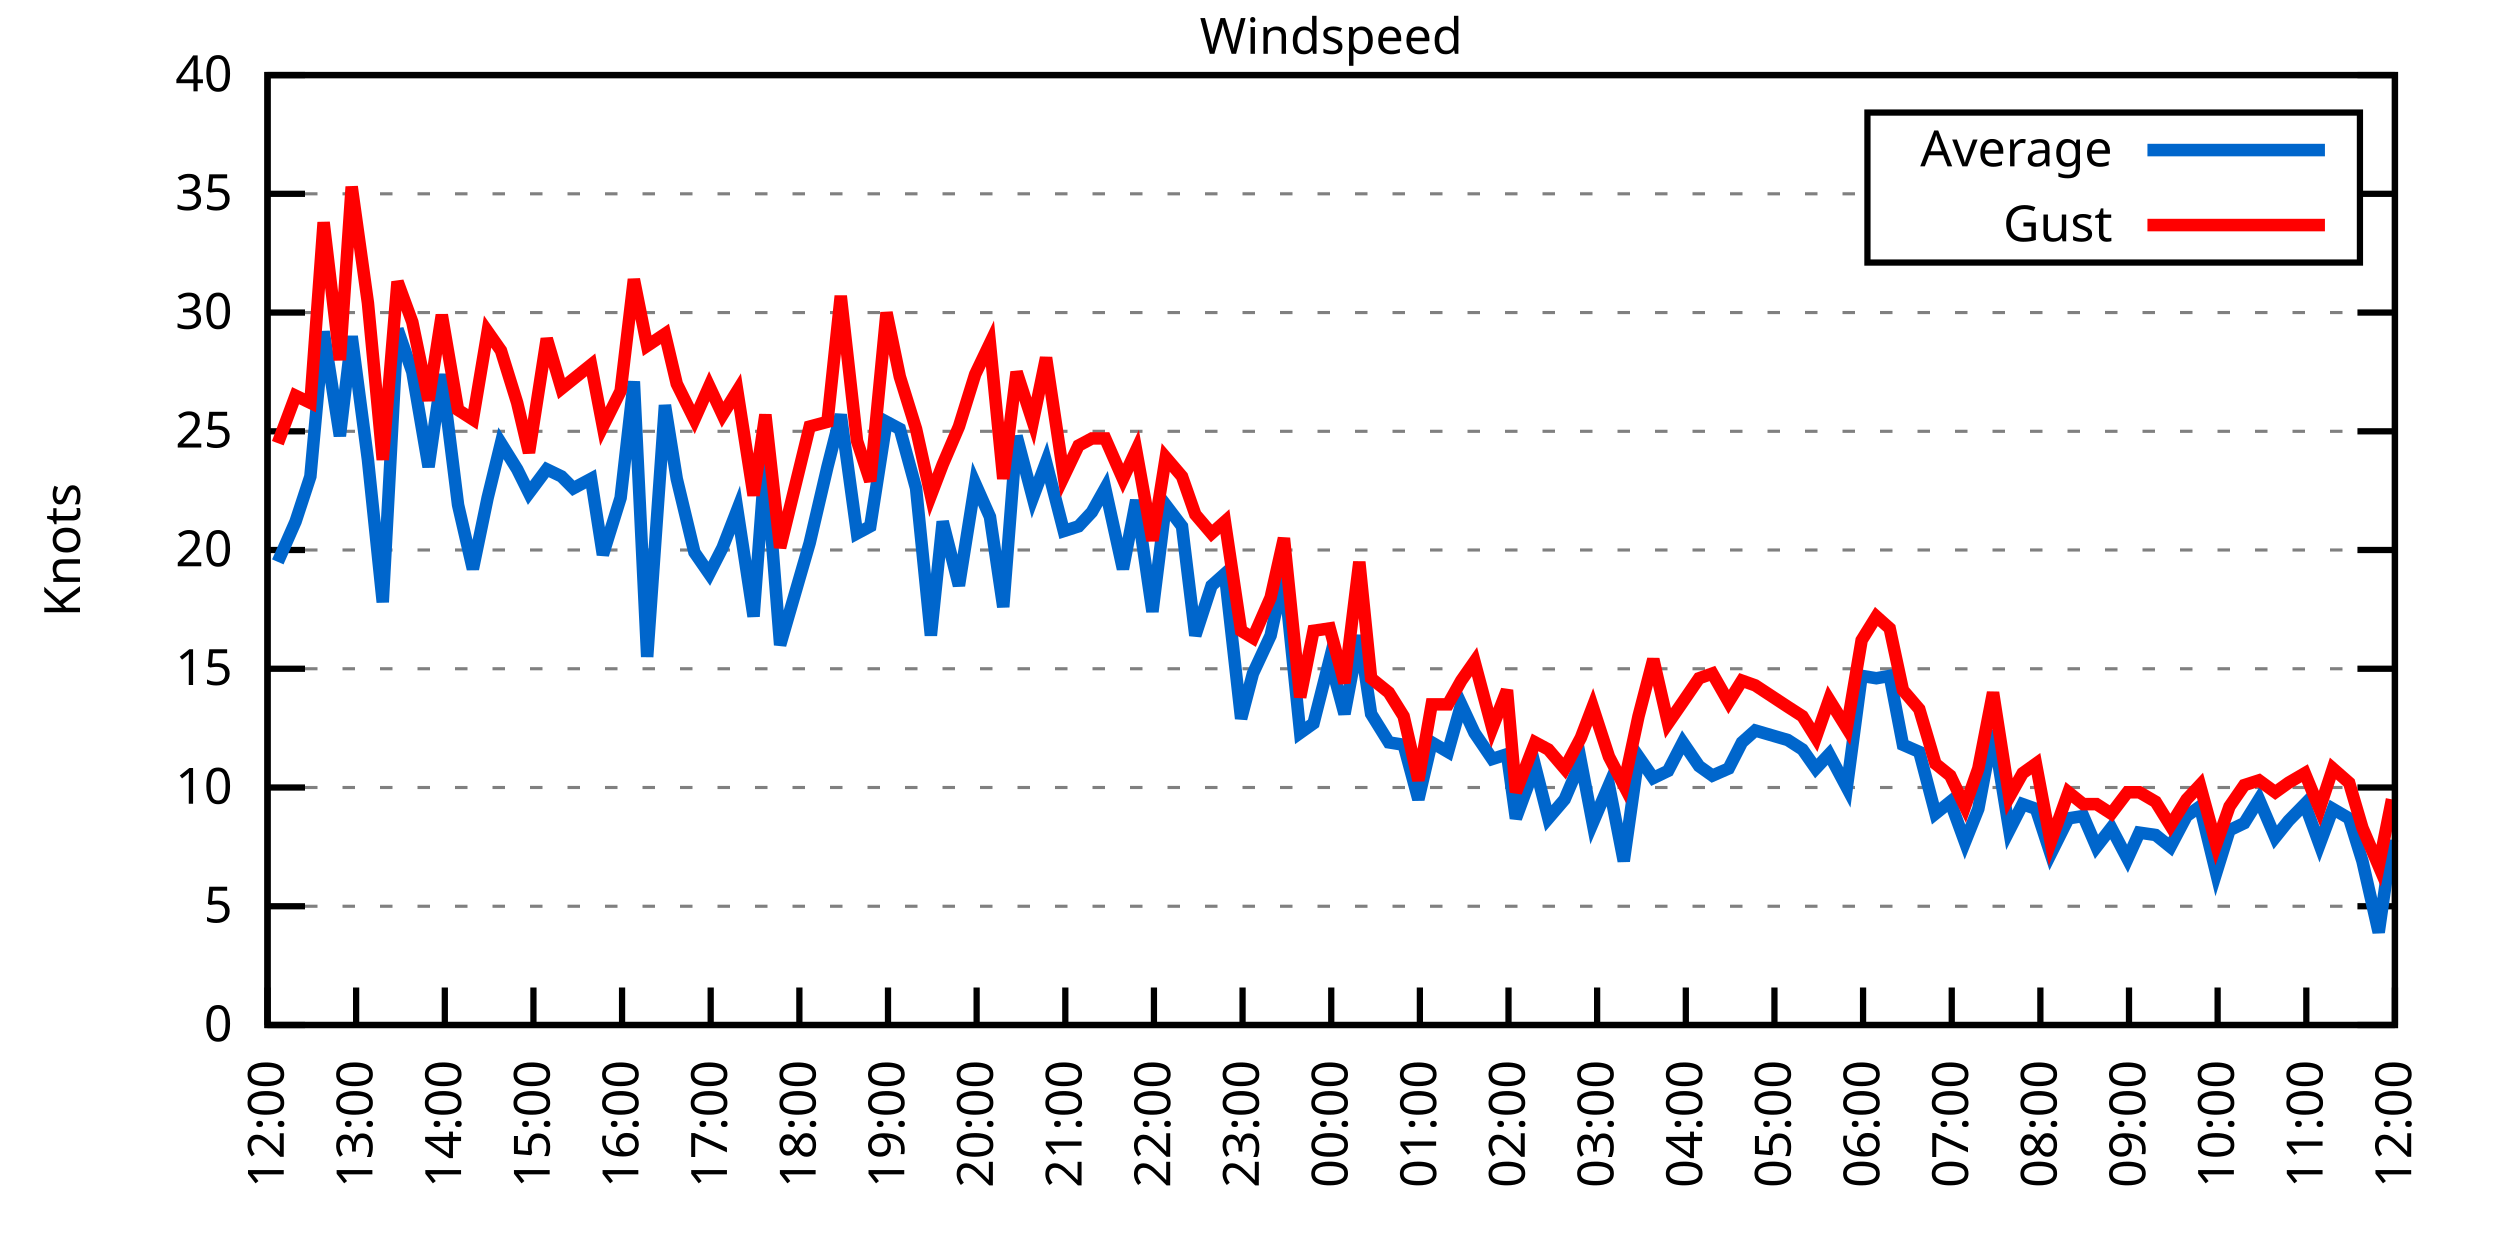
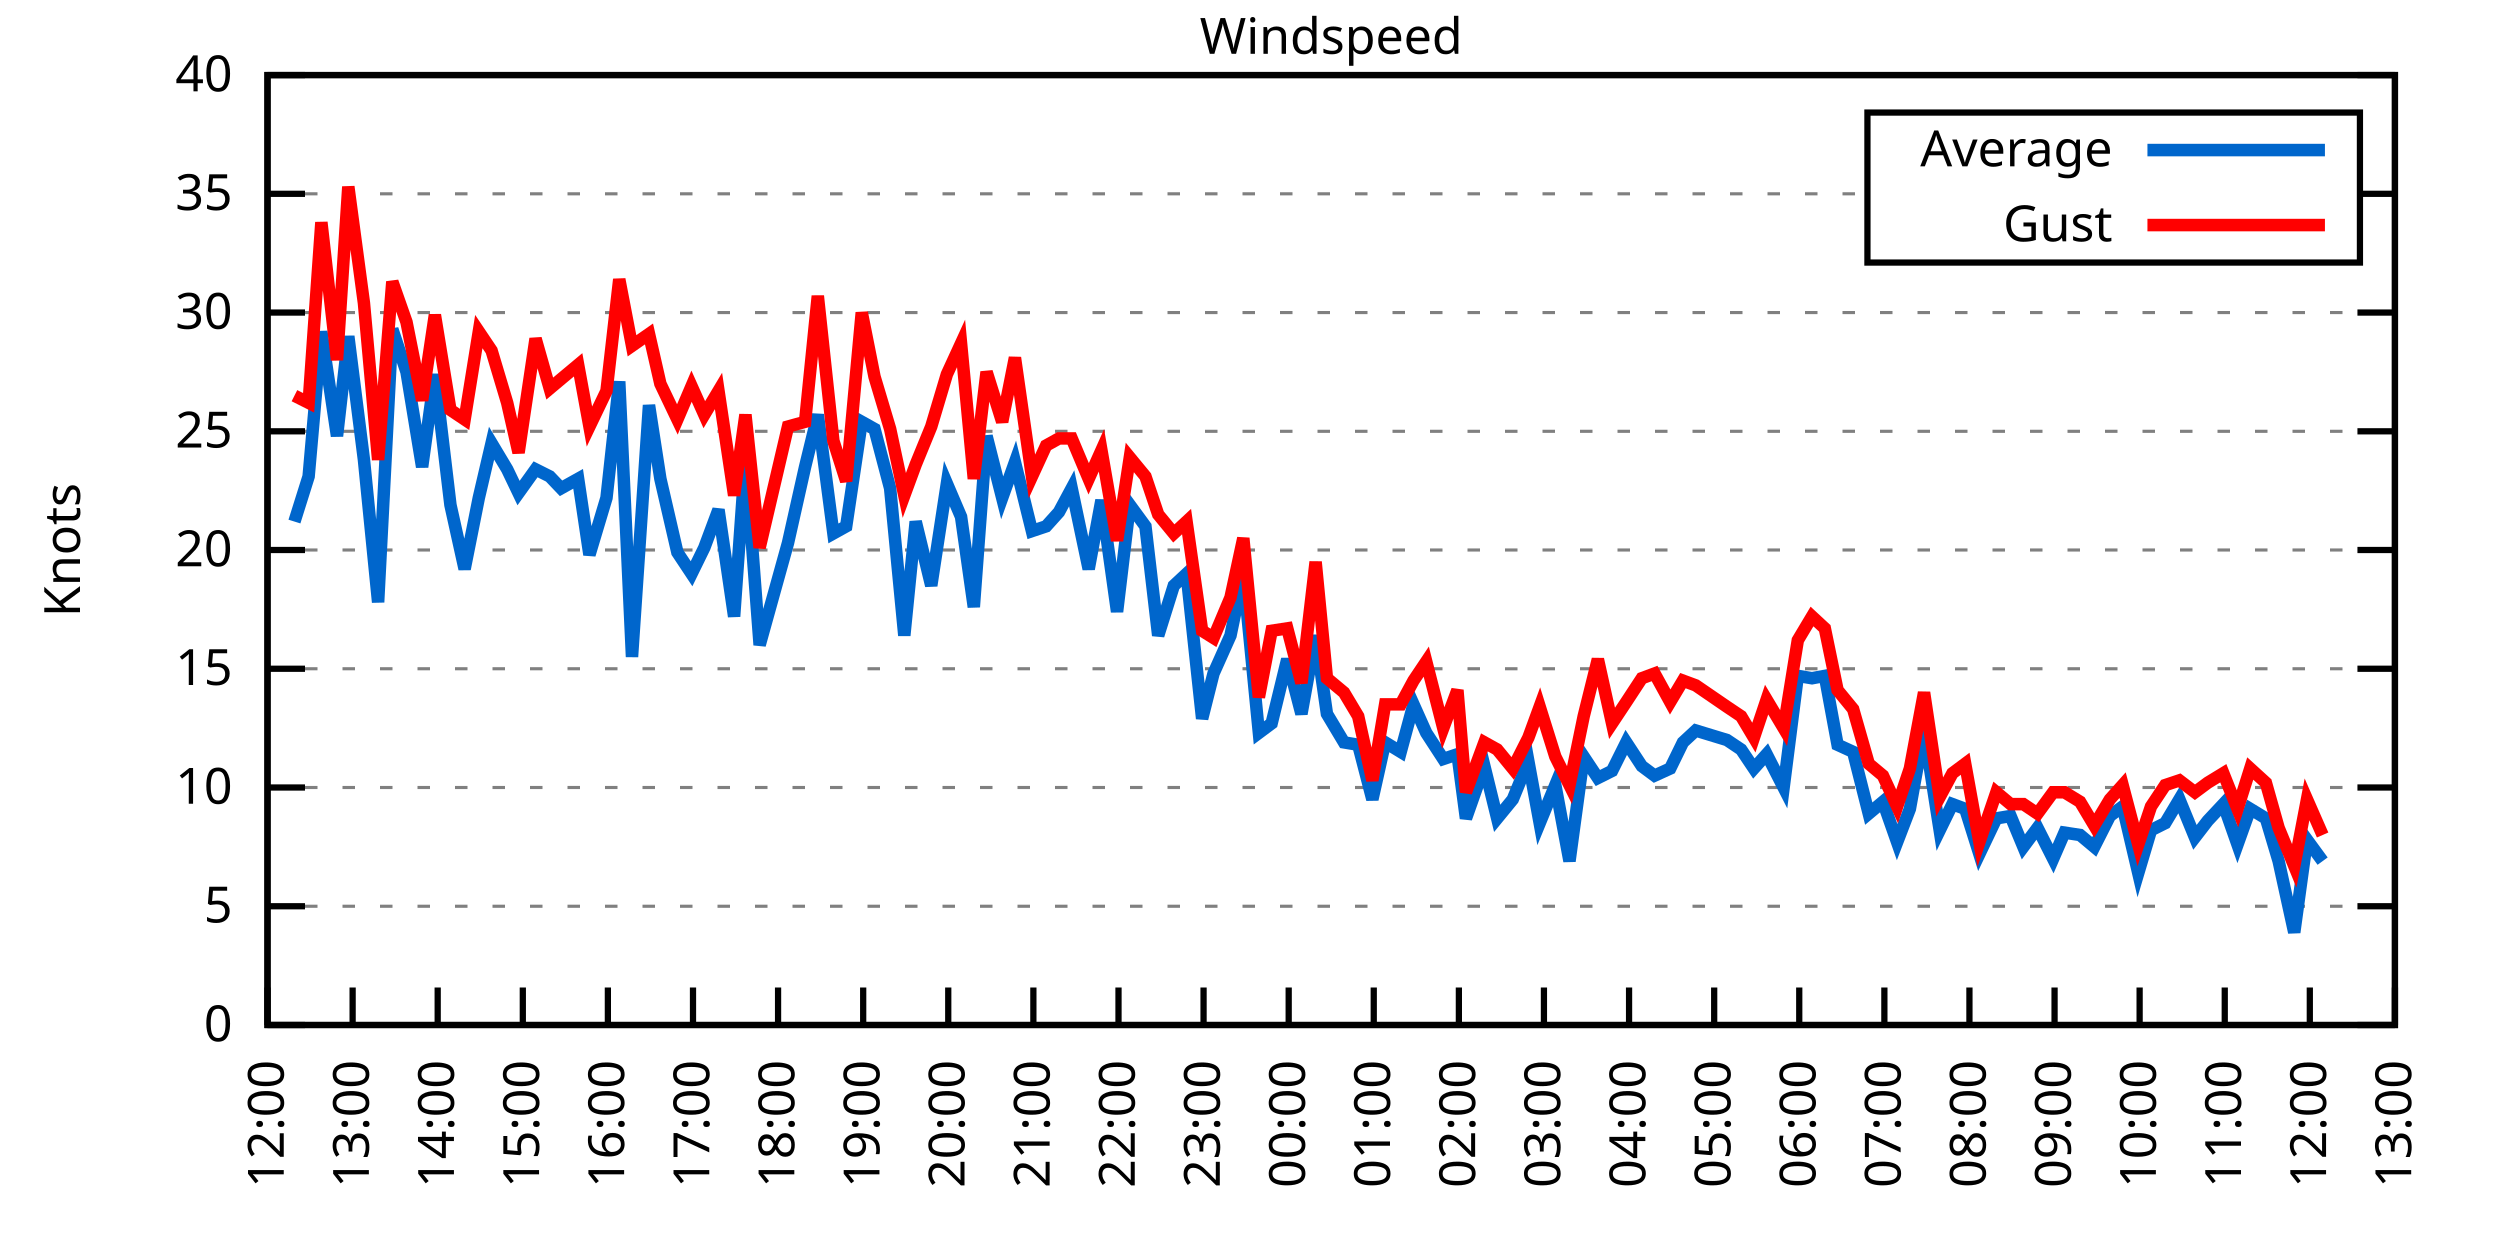
<svg xmlns="http://www.w3.org/2000/svg" xmlns:xlink="http://www.w3.org/1999/xlink" width="400" height="200" viewBox="0 0 400 200">
  <g id="gnuplot_canvas">
    <rect x="0" y="0" width="400" height="200" fill="none" />
    <defs>
      <circle id="gpDot" r="0.5" stroke-width="0.5" stroke="currentColor" />
      <path id="gpPt0" stroke-width="0.333" stroke="currentColor" d="M-1,0 h2 M0,-1 v2" />
      <path id="gpPt1" stroke-width="0.333" stroke="currentColor" d="M-1,-1 L1,1 M1,-1 L-1,1" />
      <path id="gpPt2" stroke-width="0.333" stroke="currentColor" d="M-1,0 L1,0 M0,-1 L0,1 M-1,-1 L1,1 M-1,1 L1,-1" />
      <rect id="gpPt3" stroke-width="0.333" stroke="currentColor" x="-1" y="-1" width="2" height="2" />
      <rect id="gpPt4" stroke-width="0.333" stroke="currentColor" fill="currentColor" x="-1" y="-1" width="2" height="2" />
      <circle id="gpPt5" stroke-width="0.333" stroke="currentColor" cx="0" cy="0" r="1" />
      <use xlink:href="#gpPt5" id="gpPt6" fill="currentColor" stroke="none" />
      <path id="gpPt7" stroke-width="0.333" stroke="currentColor" d="M0,-1.33 L-1.33,0.67 L1.33,0.67 z" />
      <use xlink:href="#gpPt7" id="gpPt8" fill="currentColor" stroke="none" />
      <use xlink:href="#gpPt7" id="gpPt9" stroke="currentColor" transform="rotate(180)" />
      <use xlink:href="#gpPt9" id="gpPt10" fill="currentColor" stroke="none" />
      <use xlink:href="#gpPt3" id="gpPt11" stroke="currentColor" transform="rotate(45)" />
      <use xlink:href="#gpPt11" id="gpPt12" fill="currentColor" stroke="none" />
      <path id="gpPt13" stroke-width="0.333" stroke="currentColor" d="M0,1.330 L1.265,0.411 L0.782,-1.067 L-0.782,-1.076 L-1.265,0.411 z" />
      <use xlink:href="#gpPt13" id="gpPt14" fill="currentColor" stroke="none" />
      <filter id="textbox" filterUnits="objectBoundingBox" x="0" y="0" height="1" width="1">
        <feFlood flood-color="white" flood-opacity="1" result="bgnd" />
        <feComposite in="SourceGraphic" in2="bgnd" operator="atop" />
      </filter>
      <filter id="greybox" filterUnits="objectBoundingBox" x="0" y="0" height="1" width="1">
        <feFlood flood-color="lightgrey" flood-opacity="1" result="grey" />
        <feComposite in="SourceGraphic" in2="grey" operator="atop" />
      </filter>
    </defs>
    <g fill="none" color="white" stroke="currentColor" stroke-width="1.00" stroke-linecap="butt" stroke-linejoin="miter">
</g>
    <g fill="none" color="black" stroke="currentColor" stroke-width="1.00" stroke-linecap="butt" stroke-linejoin="miter">
      <g stroke="none" shape-rendering="crispEdges">
        <polygon fill="rgb(255, 255, 255)" points="42.80,164.00 383.18,164.00 383.18,12.02 42.80,12.02 " />
      </g>
    </g>
    <g fill="none" color="black" stroke="currentColor" stroke-width="1.00" stroke-linecap="butt" stroke-linejoin="miter">
</g>
    <g fill="none" color="black" stroke="black" stroke-width="0.50" stroke-linecap="butt" stroke-linejoin="miter">
</g>
    <g fill="none" color="gray" stroke="currentColor" stroke-width="0.50" stroke-linecap="butt" stroke-linejoin="miter">
      <path stroke="gray" stroke-dasharray="2,4" class="gridline" d="M42.80,164.00 L383.19,164.00  " />
    </g>
    <g fill="none" color="gray" stroke="gray" stroke-width="1.00" stroke-linecap="butt" stroke-linejoin="miter">
</g>
    <g fill="none" color="black" stroke="currentColor" stroke-width="1.00" stroke-linecap="butt" stroke-linejoin="miter">
      <path stroke="black" d="M42.80,164.00 L48.80,164.00 M383.19,164.00 L377.19,164.00  " />
      <g transform="translate(37.20,166.60)" stroke="none" fill="black" font-family="Sans" font-size="8.00" text-anchor="end">
        <text>
          <tspan font-family="Sans"> 0</tspan>
        </text>
      </g>
    </g>
    <g fill="none" color="black" stroke="currentColor" stroke-width="1.00" stroke-linecap="butt" stroke-linejoin="miter">
</g>
    <g fill="none" color="black" stroke="black" stroke-width="0.50" stroke-linecap="butt" stroke-linejoin="miter">
</g>
    <g fill="none" color="gray" stroke="currentColor" stroke-width="0.50" stroke-linecap="butt" stroke-linejoin="miter">
      <path stroke="gray" stroke-dasharray="2,4" class="gridline" d="M42.80,145.00 L383.19,145.00  " />
    </g>
    <g fill="none" color="gray" stroke="gray" stroke-width="1.00" stroke-linecap="butt" stroke-linejoin="miter">
</g>
    <g fill="none" color="black" stroke="currentColor" stroke-width="1.00" stroke-linecap="butt" stroke-linejoin="miter">
      <path stroke="black" d="M42.80,145.00 L48.80,145.00 M383.19,145.00 L377.19,145.00  " />
      <g transform="translate(37.20,147.60)" stroke="none" fill="black" font-family="Sans" font-size="8.00" text-anchor="end">
        <text>
          <tspan font-family="Sans"> 5</tspan>
        </text>
      </g>
    </g>
    <g fill="none" color="black" stroke="currentColor" stroke-width="1.00" stroke-linecap="butt" stroke-linejoin="miter">
</g>
    <g fill="none" color="black" stroke="black" stroke-width="0.50" stroke-linecap="butt" stroke-linejoin="miter">
</g>
    <g fill="none" color="gray" stroke="currentColor" stroke-width="0.50" stroke-linecap="butt" stroke-linejoin="miter">
      <path stroke="gray" stroke-dasharray="2,4" class="gridline" d="M42.80,126.00 L383.19,126.00  " />
    </g>
    <g fill="none" color="gray" stroke="gray" stroke-width="1.00" stroke-linecap="butt" stroke-linejoin="miter">
</g>
    <g fill="none" color="black" stroke="currentColor" stroke-width="1.00" stroke-linecap="butt" stroke-linejoin="miter">
      <path stroke="black" d="M42.80,126.00 L48.80,126.00 M383.19,126.00 L377.19,126.00  " />
      <g transform="translate(37.20,128.60)" stroke="none" fill="black" font-family="Sans" font-size="8.00" text-anchor="end">
        <text>
          <tspan font-family="Sans"> 10</tspan>
        </text>
      </g>
    </g>
    <g fill="none" color="black" stroke="currentColor" stroke-width="1.00" stroke-linecap="butt" stroke-linejoin="miter">
</g>
    <g fill="none" color="black" stroke="black" stroke-width="0.50" stroke-linecap="butt" stroke-linejoin="miter">
</g>
    <g fill="none" color="gray" stroke="currentColor" stroke-width="0.50" stroke-linecap="butt" stroke-linejoin="miter">
      <path stroke="gray" stroke-dasharray="2,4" class="gridline" d="M42.80,107.00 L383.19,107.00  " />
    </g>
    <g fill="none" color="gray" stroke="gray" stroke-width="1.00" stroke-linecap="butt" stroke-linejoin="miter">
</g>
    <g fill="none" color="black" stroke="currentColor" stroke-width="1.00" stroke-linecap="butt" stroke-linejoin="miter">
      <path stroke="black" d="M42.80,107.00 L48.80,107.00 M383.19,107.00 L377.19,107.00  " />
      <g transform="translate(37.20,109.60)" stroke="none" fill="black" font-family="Sans" font-size="8.00" text-anchor="end">
        <text>
          <tspan font-family="Sans"> 15</tspan>
        </text>
      </g>
    </g>
    <g fill="none" color="black" stroke="currentColor" stroke-width="1.00" stroke-linecap="butt" stroke-linejoin="miter">
</g>
    <g fill="none" color="black" stroke="black" stroke-width="0.50" stroke-linecap="butt" stroke-linejoin="miter">
</g>
    <g fill="none" color="gray" stroke="currentColor" stroke-width="0.50" stroke-linecap="butt" stroke-linejoin="miter">
      <path stroke="gray" stroke-dasharray="2,4" class="gridline" d="M42.80,88.00 L383.19,88.00  " />
    </g>
    <g fill="none" color="gray" stroke="gray" stroke-width="1.00" stroke-linecap="butt" stroke-linejoin="miter">
</g>
    <g fill="none" color="black" stroke="currentColor" stroke-width="1.00" stroke-linecap="butt" stroke-linejoin="miter">
      <path stroke="black" d="M42.80,88.00 L48.80,88.00 M383.19,88.00 L377.19,88.00  " />
      <g transform="translate(37.20,90.60)" stroke="none" fill="black" font-family="Sans" font-size="8.00" text-anchor="end">
        <text>
          <tspan font-family="Sans"> 20</tspan>
        </text>
      </g>
    </g>
    <g fill="none" color="black" stroke="currentColor" stroke-width="1.00" stroke-linecap="butt" stroke-linejoin="miter">
</g>
    <g fill="none" color="black" stroke="black" stroke-width="0.50" stroke-linecap="butt" stroke-linejoin="miter">
</g>
    <g fill="none" color="gray" stroke="currentColor" stroke-width="0.50" stroke-linecap="butt" stroke-linejoin="miter">
      <path stroke="gray" stroke-dasharray="2,4" class="gridline" d="M42.80,69.01 L383.19,69.01  " />
    </g>
    <g fill="none" color="gray" stroke="gray" stroke-width="1.00" stroke-linecap="butt" stroke-linejoin="miter">
</g>
    <g fill="none" color="black" stroke="currentColor" stroke-width="1.00" stroke-linecap="butt" stroke-linejoin="miter">
      <path stroke="black" d="M42.80,69.01 L48.80,69.01 M383.19,69.01 L377.19,69.01  " />
      <g transform="translate(37.20,71.61)" stroke="none" fill="black" font-family="Sans" font-size="8.00" text-anchor="end">
        <text>
          <tspan font-family="Sans"> 25</tspan>
        </text>
      </g>
    </g>
    <g fill="none" color="black" stroke="currentColor" stroke-width="1.00" stroke-linecap="butt" stroke-linejoin="miter">
</g>
    <g fill="none" color="black" stroke="black" stroke-width="0.50" stroke-linecap="butt" stroke-linejoin="miter">
</g>
    <g fill="none" color="gray" stroke="currentColor" stroke-width="0.50" stroke-linecap="butt" stroke-linejoin="miter">
      <path stroke="gray" stroke-dasharray="2,4" class="gridline" d="M42.80,50.01 L383.19,50.01  " />
    </g>
    <g fill="none" color="gray" stroke="gray" stroke-width="1.00" stroke-linecap="butt" stroke-linejoin="miter">
</g>
    <g fill="none" color="black" stroke="currentColor" stroke-width="1.00" stroke-linecap="butt" stroke-linejoin="miter">
      <path stroke="black" d="M42.80,50.01 L48.80,50.01 M383.19,50.01 L377.19,50.01  " />
      <g transform="translate(37.20,52.61)" stroke="none" fill="black" font-family="Sans" font-size="8.00" text-anchor="end">
        <text>
          <tspan font-family="Sans"> 30</tspan>
        </text>
      </g>
    </g>
    <g fill="none" color="black" stroke="currentColor" stroke-width="1.00" stroke-linecap="butt" stroke-linejoin="miter">
</g>
    <g fill="none" color="black" stroke="black" stroke-width="0.50" stroke-linecap="butt" stroke-linejoin="miter">
</g>
    <g fill="none" color="gray" stroke="currentColor" stroke-width="0.50" stroke-linecap="butt" stroke-linejoin="miter">
      <path stroke="gray" stroke-dasharray="2,4" class="gridline" d="M42.80,31.01 L298.79,31.01 M377.59,31.01 L383.19,31.01  " />
    </g>
    <g fill="none" color="gray" stroke="gray" stroke-width="1.00" stroke-linecap="butt" stroke-linejoin="miter">
</g>
    <g fill="none" color="black" stroke="currentColor" stroke-width="1.00" stroke-linecap="butt" stroke-linejoin="miter">
      <path stroke="black" d="M42.80,31.01 L48.80,31.01 M383.19,31.01 L377.19,31.01  " />
      <g transform="translate(37.20,33.61)" stroke="none" fill="black" font-family="Sans" font-size="8.00" text-anchor="end">
        <text>
          <tspan font-family="Sans"> 35</tspan>
        </text>
      </g>
    </g>
    <g fill="none" color="black" stroke="currentColor" stroke-width="1.00" stroke-linecap="butt" stroke-linejoin="miter">
</g>
    <g fill="none" color="black" stroke="black" stroke-width="0.50" stroke-linecap="butt" stroke-linejoin="miter">
</g>
    <g fill="none" color="gray" stroke="currentColor" stroke-width="0.50" stroke-linecap="butt" stroke-linejoin="miter">
      <path stroke="gray" stroke-dasharray="2,4" class="gridline" d="M42.80,12.01 L383.19,12.01  " />
    </g>
    <g fill="none" color="gray" stroke="gray" stroke-width="1.00" stroke-linecap="butt" stroke-linejoin="miter">
</g>
    <g fill="none" color="black" stroke="currentColor" stroke-width="1.00" stroke-linecap="butt" stroke-linejoin="miter">
      <path stroke="black" d="M42.80,12.01 L48.80,12.01 M383.19,12.01 L377.19,12.01  " />
      <g transform="translate(37.20,14.61)" stroke="none" fill="black" font-family="Sans" font-size="8.00" text-anchor="end">
        <text>
          <tspan font-family="Sans"> 40</tspan>
        </text>
      </g>
    </g>
    <g fill="none" color="black" stroke="currentColor" stroke-width="1.00" stroke-linecap="butt" stroke-linejoin="miter">
      <path stroke="black" d="M42.80,164.00 L42.80,158.00  " />
      <g transform="translate(45.40,169.60) rotate(270.00)" stroke="none" fill="black" font-family="Sans" font-size="8.00" text-anchor="end">
        <text>
          <tspan font-family="Sans">12:00</tspan>
        </text>
      </g>
    </g>
    <g fill="none" color="black" stroke="currentColor" stroke-width="1.00" stroke-linecap="butt" stroke-linejoin="miter">
-       <path stroke="black" d="M56.98,164.00 L56.98,158.00  " />
-       <g transform="translate(59.58,169.60) rotate(270.00)" stroke="none" fill="black" font-family="Sans" font-size="8.00" text-anchor="end">
+       <path stroke="black" d="M56.42,164.00 L56.42,158.00  " />
+       <g transform="translate(59.02,169.60) rotate(270.00)" stroke="none" fill="black" font-family="Sans" font-size="8.00" text-anchor="end">
        <text>
          <tspan font-family="Sans">13:00</tspan>
        </text>
      </g>
    </g>
    <g fill="none" color="black" stroke="currentColor" stroke-width="1.00" stroke-linecap="butt" stroke-linejoin="miter">
-       <path stroke="black" d="M71.17,164.00 L71.17,158.00  " />
-       <g transform="translate(73.77,169.60) rotate(270.00)" stroke="none" fill="black" font-family="Sans" font-size="8.00" text-anchor="end">
+       <path stroke="black" d="M70.03,164.00 L70.03,158.00  " />
+       <g transform="translate(72.63,169.60) rotate(270.00)" stroke="none" fill="black" font-family="Sans" font-size="8.00" text-anchor="end">
        <text>
          <tspan font-family="Sans">14:00</tspan>
        </text>
      </g>
    </g>
    <g fill="none" color="black" stroke="currentColor" stroke-width="1.00" stroke-linecap="butt" stroke-linejoin="miter">
-       <path stroke="black" d="M85.35,164.00 L85.35,158.00  " />
-       <g transform="translate(87.95,169.60) rotate(270.00)" stroke="none" fill="black" font-family="Sans" font-size="8.00" text-anchor="end">
+       <path stroke="black" d="M83.65,164.00 L83.65,158.00  " />
+       <g transform="translate(86.25,169.60) rotate(270.00)" stroke="none" fill="black" font-family="Sans" font-size="8.00" text-anchor="end">
        <text>
          <tspan font-family="Sans">15:00</tspan>
        </text>
      </g>
    </g>
    <g fill="none" color="black" stroke="currentColor" stroke-width="1.00" stroke-linecap="butt" stroke-linejoin="miter">
-       <path stroke="black" d="M99.53,164.00 L99.53,158.00  " />
-       <g transform="translate(102.13,169.60) rotate(270.00)" stroke="none" fill="black" font-family="Sans" font-size="8.00" text-anchor="end">
+       <path stroke="black" d="M97.26,164.00 L97.26,158.00  " />
+       <g transform="translate(99.86,169.60) rotate(270.00)" stroke="none" fill="black" font-family="Sans" font-size="8.00" text-anchor="end">
        <text>
          <tspan font-family="Sans">16:00</tspan>
        </text>
      </g>
    </g>
    <g fill="none" color="black" stroke="currentColor" stroke-width="1.00" stroke-linecap="butt" stroke-linejoin="miter">
-       <path stroke="black" d="M113.71,164.00 L113.71,158.00  " />
-       <g transform="translate(116.31,169.60) rotate(270.00)" stroke="none" fill="black" font-family="Sans" font-size="8.00" text-anchor="end">
+       <path stroke="black" d="M110.88,164.00 L110.88,158.00  " />
+       <g transform="translate(113.48,169.60) rotate(270.00)" stroke="none" fill="black" font-family="Sans" font-size="8.00" text-anchor="end">
        <text>
          <tspan font-family="Sans">17:00</tspan>
        </text>
      </g>
    </g>
    <g fill="none" color="black" stroke="currentColor" stroke-width="1.00" stroke-linecap="butt" stroke-linejoin="miter">
-       <path stroke="black" d="M127.90,164.00 L127.90,158.00  " />
-       <g transform="translate(130.50,169.60) rotate(270.00)" stroke="none" fill="black" font-family="Sans" font-size="8.00" text-anchor="end">
+       <path stroke="black" d="M124.49,164.00 L124.49,158.00  " />
+       <g transform="translate(127.09,169.60) rotate(270.00)" stroke="none" fill="black" font-family="Sans" font-size="8.00" text-anchor="end">
        <text>
          <tspan font-family="Sans">18:00</tspan>
        </text>
      </g>
    </g>
    <g fill="none" color="black" stroke="currentColor" stroke-width="1.00" stroke-linecap="butt" stroke-linejoin="miter">
-       <path stroke="black" d="M142.08,164.00 L142.08,158.00  " />
-       <g transform="translate(144.68,169.60) rotate(270.00)" stroke="none" fill="black" font-family="Sans" font-size="8.00" text-anchor="end">
+       <path stroke="black" d="M138.11,164.00 L138.11,158.00  " />
+       <g transform="translate(140.71,169.60) rotate(270.00)" stroke="none" fill="black" font-family="Sans" font-size="8.00" text-anchor="end">
        <text>
          <tspan font-family="Sans">19:00</tspan>
        </text>
      </g>
    </g>
    <g fill="none" color="black" stroke="currentColor" stroke-width="1.00" stroke-linecap="butt" stroke-linejoin="miter">
-       <path stroke="black" d="M156.26,164.00 L156.26,158.00  " />
-       <g transform="translate(158.86,169.60) rotate(270.00)" stroke="none" fill="black" font-family="Sans" font-size="8.00" text-anchor="end">
+       <path stroke="black" d="M151.72,164.00 L151.72,158.00  " />
+       <g transform="translate(154.32,169.60) rotate(270.00)" stroke="none" fill="black" font-family="Sans" font-size="8.00" text-anchor="end">
        <text>
          <tspan font-family="Sans">20:00</tspan>
        </text>
      </g>
    </g>
    <g fill="none" color="black" stroke="currentColor" stroke-width="1.00" stroke-linecap="butt" stroke-linejoin="miter">
-       <path stroke="black" d="M170.45,164.00 L170.45,158.00  " />
-       <g transform="translate(173.05,169.60) rotate(270.00)" stroke="none" fill="black" font-family="Sans" font-size="8.00" text-anchor="end">
+       <path stroke="black" d="M165.34,164.00 L165.34,158.00  " />
+       <g transform="translate(167.94,169.60) rotate(270.00)" stroke="none" fill="black" font-family="Sans" font-size="8.00" text-anchor="end">
        <text>
          <tspan font-family="Sans">21:00</tspan>
        </text>
      </g>
    </g>
    <g fill="none" color="black" stroke="currentColor" stroke-width="1.00" stroke-linecap="butt" stroke-linejoin="miter">
-       <path stroke="black" d="M184.63,164.00 L184.63,158.00  " />
-       <g transform="translate(187.23,169.60) rotate(270.00)" stroke="none" fill="black" font-family="Sans" font-size="8.00" text-anchor="end">
+       <path stroke="black" d="M178.96,164.00 L178.96,158.00  " />
+       <g transform="translate(181.56,169.60) rotate(270.00)" stroke="none" fill="black" font-family="Sans" font-size="8.00" text-anchor="end">
        <text>
          <tspan font-family="Sans">22:00</tspan>
        </text>
      </g>
    </g>
    <g fill="none" color="black" stroke="currentColor" stroke-width="1.00" stroke-linecap="butt" stroke-linejoin="miter">
-       <path stroke="black" d="M198.81,164.00 L198.81,158.00  " />
-       <g transform="translate(201.41,169.60) rotate(270.00)" stroke="none" fill="black" font-family="Sans" font-size="8.00" text-anchor="end">
+       <path stroke="black" d="M192.57,164.00 L192.57,158.00  " />
+       <g transform="translate(195.17,169.60) rotate(270.00)" stroke="none" fill="black" font-family="Sans" font-size="8.00" text-anchor="end">
        <text>
          <tspan font-family="Sans">23:00</tspan>
        </text>
      </g>
    </g>
    <g fill="none" color="black" stroke="currentColor" stroke-width="1.00" stroke-linecap="butt" stroke-linejoin="miter">
-       <path stroke="black" d="M213.00,164.00 L213.00,158.00  " />
-       <g transform="translate(215.60,169.60) rotate(270.00)" stroke="none" fill="black" font-family="Sans" font-size="8.00" text-anchor="end">
+       <path stroke="black" d="M206.19,164.00 L206.19,158.00  " />
+       <g transform="translate(208.79,169.60) rotate(270.00)" stroke="none" fill="black" font-family="Sans" font-size="8.00" text-anchor="end">
        <text>
          <tspan font-family="Sans">00:00</tspan>
        </text>
      </g>
    </g>
    <g fill="none" color="black" stroke="currentColor" stroke-width="1.00" stroke-linecap="butt" stroke-linejoin="miter">
-       <path stroke="black" d="M227.18,164.00 L227.18,158.00  " />
-       <g transform="translate(229.78,169.60) rotate(270.00)" stroke="none" fill="black" font-family="Sans" font-size="8.00" text-anchor="end">
+       <path stroke="black" d="M219.80,164.00 L219.80,158.00  " />
+       <g transform="translate(222.40,169.60) rotate(270.00)" stroke="none" fill="black" font-family="Sans" font-size="8.00" text-anchor="end">
        <text>
          <tspan font-family="Sans">01:00</tspan>
        </text>
      </g>
    </g>
    <g fill="none" color="black" stroke="currentColor" stroke-width="1.00" stroke-linecap="butt" stroke-linejoin="miter">
-       <path stroke="black" d="M241.36,164.00 L241.36,158.00  " />
-       <g transform="translate(243.96,169.60) rotate(270.00)" stroke="none" fill="black" font-family="Sans" font-size="8.00" text-anchor="end">
+       <path stroke="black" d="M233.42,164.00 L233.42,158.00  " />
+       <g transform="translate(236.02,169.60) rotate(270.00)" stroke="none" fill="black" font-family="Sans" font-size="8.00" text-anchor="end">
        <text>
          <tspan font-family="Sans">02:00</tspan>
        </text>
      </g>
    </g>
    <g fill="none" color="black" stroke="currentColor" stroke-width="1.00" stroke-linecap="butt" stroke-linejoin="miter">
-       <path stroke="black" d="M255.54,164.00 L255.54,158.00  " />
-       <g transform="translate(258.14,169.60) rotate(270.00)" stroke="none" fill="black" font-family="Sans" font-size="8.00" text-anchor="end">
+       <path stroke="black" d="M247.03,164.00 L247.03,158.00  " />
+       <g transform="translate(249.63,169.60) rotate(270.00)" stroke="none" fill="black" font-family="Sans" font-size="8.00" text-anchor="end">
        <text>
          <tspan font-family="Sans">03:00</tspan>
        </text>
      </g>
    </g>
    <g fill="none" color="black" stroke="currentColor" stroke-width="1.00" stroke-linecap="butt" stroke-linejoin="miter">
-       <path stroke="black" d="M269.73,164.00 L269.73,158.00  " />
-       <g transform="translate(272.33,169.60) rotate(270.00)" stroke="none" fill="black" font-family="Sans" font-size="8.00" text-anchor="end">
+       <path stroke="black" d="M260.65,164.00 L260.65,158.00  " />
+       <g transform="translate(263.25,169.60) rotate(270.00)" stroke="none" fill="black" font-family="Sans" font-size="8.00" text-anchor="end">
        <text>
          <tspan font-family="Sans">04:00</tspan>
        </text>
      </g>
    </g>
    <g fill="none" color="black" stroke="currentColor" stroke-width="1.00" stroke-linecap="butt" stroke-linejoin="miter">
-       <path stroke="black" d="M283.91,164.00 L283.91,158.00  " />
-       <g transform="translate(286.51,169.60) rotate(270.00)" stroke="none" fill="black" font-family="Sans" font-size="8.00" text-anchor="end">
+       <path stroke="black" d="M274.27,164.00 L274.27,158.00  " />
+       <g transform="translate(276.87,169.60) rotate(270.00)" stroke="none" fill="black" font-family="Sans" font-size="8.00" text-anchor="end">
        <text>
          <tspan font-family="Sans">05:00</tspan>
        </text>
      </g>
    </g>
    <g fill="none" color="black" stroke="currentColor" stroke-width="1.00" stroke-linecap="butt" stroke-linejoin="miter">
-       <path stroke="black" d="M298.09,164.00 L298.09,158.00  " />
-       <g transform="translate(300.69,169.60) rotate(270.00)" stroke="none" fill="black" font-family="Sans" font-size="8.00" text-anchor="end">
+       <path stroke="black" d="M287.88,164.00 L287.88,158.00  " />
+       <g transform="translate(290.48,169.60) rotate(270.00)" stroke="none" fill="black" font-family="Sans" font-size="8.00" text-anchor="end">
        <text>
          <tspan font-family="Sans">06:00</tspan>
        </text>
      </g>
    </g>
    <g fill="none" color="black" stroke="currentColor" stroke-width="1.00" stroke-linecap="butt" stroke-linejoin="miter">
-       <path stroke="black" d="M312.28,164.00 L312.28,158.00  " />
-       <g transform="translate(314.88,169.60) rotate(270.00)" stroke="none" fill="black" font-family="Sans" font-size="8.00" text-anchor="end">
+       <path stroke="black" d="M301.50,164.00 L301.50,158.00  " />
+       <g transform="translate(304.10,169.60) rotate(270.00)" stroke="none" fill="black" font-family="Sans" font-size="8.00" text-anchor="end">
        <text>
          <tspan font-family="Sans">07:00</tspan>
        </text>
      </g>
    </g>
    <g fill="none" color="black" stroke="currentColor" stroke-width="1.00" stroke-linecap="butt" stroke-linejoin="miter">
-       <path stroke="black" d="M326.46,164.00 L326.46,158.00  " />
-       <g transform="translate(329.06,169.60) rotate(270.00)" stroke="none" fill="black" font-family="Sans" font-size="8.00" text-anchor="end">
+       <path stroke="black" d="M315.11,164.00 L315.11,158.00  " />
+       <g transform="translate(317.71,169.60) rotate(270.00)" stroke="none" fill="black" font-family="Sans" font-size="8.00" text-anchor="end">
        <text>
          <tspan font-family="Sans">08:00</tspan>
        </text>
      </g>
    </g>
    <g fill="none" color="black" stroke="currentColor" stroke-width="1.00" stroke-linecap="butt" stroke-linejoin="miter">
-       <path stroke="black" d="M340.64,164.00 L340.64,158.00  " />
-       <g transform="translate(343.24,169.60) rotate(270.00)" stroke="none" fill="black" font-family="Sans" font-size="8.00" text-anchor="end">
+       <path stroke="black" d="M328.73,164.00 L328.73,158.00  " />
+       <g transform="translate(331.33,169.60) rotate(270.00)" stroke="none" fill="black" font-family="Sans" font-size="8.00" text-anchor="end">
        <text>
          <tspan font-family="Sans">09:00</tspan>
        </text>
      </g>
    </g>
    <g fill="none" color="black" stroke="currentColor" stroke-width="1.00" stroke-linecap="butt" stroke-linejoin="miter">
-       <path stroke="black" d="M354.82,164.00 L354.82,158.00  " />
-       <g transform="translate(357.42,169.60) rotate(270.00)" stroke="none" fill="black" font-family="Sans" font-size="8.00" text-anchor="end">
+       <path stroke="black" d="M342.34,164.00 L342.34,158.00  " />
+       <g transform="translate(344.94,169.60) rotate(270.00)" stroke="none" fill="black" font-family="Sans" font-size="8.00" text-anchor="end">
        <text>
          <tspan font-family="Sans">10:00</tspan>
        </text>
      </g>
    </g>
    <g fill="none" color="black" stroke="currentColor" stroke-width="1.00" stroke-linecap="butt" stroke-linejoin="miter">
-       <path stroke="black" d="M369.01,164.00 L369.01,158.00  " />
-       <g transform="translate(371.61,169.60) rotate(270.00)" stroke="none" fill="black" font-family="Sans" font-size="8.00" text-anchor="end">
+       <path stroke="black" d="M355.96,164.00 L355.96,158.00  " />
+       <g transform="translate(358.56,169.60) rotate(270.00)" stroke="none" fill="black" font-family="Sans" font-size="8.00" text-anchor="end">
        <text>
          <tspan font-family="Sans">11:00</tspan>
+         </text>
+       </g>
+     </g>
+     <g fill="none" color="black" stroke="currentColor" stroke-width="1.00" stroke-linecap="butt" stroke-linejoin="miter">
+       <path stroke="black" d="M369.57,164.00 L369.57,158.00  " />
+       <g transform="translate(372.17,169.60) rotate(270.00)" stroke="none" fill="black" font-family="Sans" font-size="8.00" text-anchor="end">
+         <text>
+           <tspan font-family="Sans">12:00</tspan>
        </text>
      </g>
    </g>
    <g fill="none" color="black" stroke="currentColor" stroke-width="1.00" stroke-linecap="butt" stroke-linejoin="miter">
      <path stroke="black" d="M383.19,164.00 L383.19,158.00  " />
      <g transform="translate(385.79,169.60) rotate(270.00)" stroke="none" fill="black" font-family="Sans" font-size="8.00" text-anchor="end">
        <text>
-           <tspan font-family="Sans">12:00</tspan>
+           <tspan font-family="Sans">13:00</tspan>
        </text>
      </g>
    </g>
    <g fill="none" color="black" stroke="currentColor" stroke-width="1.00" stroke-linecap="butt" stroke-linejoin="miter">
</g>
    <g fill="none" color="black" stroke="currentColor" stroke-width="1.00" stroke-linecap="butt" stroke-linejoin="miter">
      <path stroke="black" d="M42.80,12.01 L42.80,164.00 L383.19,164.00 L383.19,12.01 L42.80,12.01 Z  " />
    </g>
    <g fill="none" color="black" stroke="currentColor" stroke-width="1.00" stroke-linecap="butt" stroke-linejoin="miter">
</g>
    <g fill="none" color="black" stroke="currentColor" stroke-width="1.00" stroke-linecap="butt" stroke-linejoin="miter">
      <path stroke="black" d="M298.79,42.01 L298.79,18.01 L377.59,18.01 L377.59,42.01 L298.79,42.01 Z  " />
    </g>
    <g id="Windspeed_plot_1">
      <g fill="none" color="white" stroke="black" stroke-width="2.00" stroke-linecap="butt" stroke-linejoin="miter">
</g>
      <g fill="none" color="black" stroke="currentColor" stroke-width="2.00" stroke-linecap="butt" stroke-linejoin="miter">
        <g transform="translate(337.99,26.61)" stroke="none" fill="black" font-family="Sans" font-size="8.00" text-anchor="end">
          <text>
            <tspan font-family="Sans">Average</tspan>
          </text>
        </g>
      </g>
      <g fill="none" color="black" stroke="currentColor" stroke-width="2.00" stroke-linecap="butt" stroke-linejoin="miter">
-         <path stroke="rgb(  0, 102, 204)" d="M343.59,24.01 L371.99,24.01 M44.45,89.90 L47.29,83.45 L49.66,76.23 L51.78,53.05 L54.38,69.77 L56.27,53.81   L58.87,73.57 L61.24,96.36 L63.60,52.67 L65.97,59.51 L68.57,74.71 L70.69,59.89 L73.29,80.79 L75.66,91.04   L78.02,79.65 L80.15,70.91 L82.75,75.09 L84.64,78.89 L87.48,75.09 L89.84,76.23 L91.73,78.13 L94.57,76.61   L96.46,88.76 L99.30,79.65 L101.42,61.03 L103.55,105.10 L106.39,64.83 L108.28,76.61 L111.11,88.38 L113.48,91.80   L115.61,87.63 L117.97,81.55 L120.57,98.64 L122.46,73.19 L124.82,103.20 L129.55,86.87 L132.39,74.71 L134.52,66.35   L137.12,85.35 L139.24,84.21 L141.84,67.49 L143.97,68.63 L146.57,78.13 L148.94,101.68 L150.83,83.45 L153.43,93.70   L156.03,77.37 L158.39,82.69 L160.52,97.12 L162.65,69.77 L165.25,79.65 L167.37,73.95 L170.21,84.97 L172.57,84.21   L174.70,81.93 L176.83,78.13 L179.67,91.04 L181.79,80.03 L184.39,97.88 L186.52,80.79 L189.12,84.21 L191.25,101.68   L193.85,93.70 L195.98,91.80 L198.58,114.98 L200.47,107.76 L203.30,101.68 L205.43,91.80 L208.03,117.26 L210.16,115.74   L212.76,105.48 L215.12,114.22 L217.49,101.68 L219.38,114.22 L222.21,118.78 L224.58,119.16 L226.94,127.90 L229.07,118.78   L231.67,120.30 L233.80,112.70 L235.92,117.26 L238.76,121.44 L241.12,120.68 L242.54,130.94 L245.62,122.58 L247.74,130.94   L250.34,127.90 L252.94,121.82 L254.83,131.70 L257.43,125.62 L259.80,137.78 L262.16,121.06 L264.53,124.48 L266.89,123.34   L269.25,118.78 L271.85,122.58 L273.98,124.10 L276.58,122.96 L278.71,118.78 L280.84,116.88 L286.04,118.40 L288.40,119.92   L290.53,122.96 L292.66,120.68 L295.49,126.00 L297.86,108.14 L300.22,108.52 L302.35,108.14 L304.47,119.16 L307.08,120.30   L309.68,130.18 L312.04,128.28 L314.40,134.74 L316.53,129.42 L318.89,116.88 L321.49,132.84 L323.62,128.66 L325.75,129.42   L328.11,136.64 L330.95,130.94 L333.31,130.56 L335.44,135.50 L337.80,132.46 L340.40,137.40 L342.30,133.22 L344.90,133.60   L347.26,135.50 L349.86,130.56 L351.99,129.04 L354.59,139.68 L356.72,132.84 L359.08,131.70 L361.44,127.90 L364.04,133.98   L366.17,131.32 L368.77,128.66 L371.13,135.12 L373.26,129.42 L375.86,130.94 L377.99,137.78 L380.59,149.18 L382.72,134.36    " />
+         <path stroke="rgb(  0, 102, 204)" d="M343.59,24.01 L371.99,24.01 M47.11,83.45 L49.38,76.23 L51.42,53.05 L53.92,69.77 L55.73,53.81 L58.23,73.57   L60.50,96.36 L62.77,52.67 L65.04,59.51 L67.54,74.71 L69.58,59.89 L72.07,80.79 L74.34,91.04 L76.61,79.65   L78.65,70.91 L81.15,75.09 L82.97,78.89 L85.69,75.09 L87.96,76.23 L89.77,78.13 L92.50,76.61 L94.31,88.76   L97.04,79.65 L99.08,61.03 L101.12,105.10 L103.84,64.83 L105.66,76.61 L108.38,88.38 L110.65,91.80 L112.69,87.63   L114.96,81.55 L117.46,98.64 L119.27,73.19 L121.54,103.20 L126.08,86.87 L128.81,74.71 L130.85,66.35 L133.34,85.35   L135.39,84.21 L137.88,67.49 L139.92,68.63 L142.42,78.13 L144.69,101.68 L146.51,83.45 L149.00,93.70 L151.50,77.37   L153.77,82.69 L155.81,97.12 L157.85,69.77 L160.35,79.65 L162.39,73.95 L165.11,84.97 L167.38,84.21 L169.43,81.93   L171.47,78.13 L174.19,91.04 L176.23,80.03 L178.73,97.88 L180.77,80.79 L183.27,84.21 L185.31,101.68 L187.81,93.70   L189.85,91.80 L192.34,114.98 L194.16,107.76 L196.88,101.68 L198.93,91.80 L201.42,117.26 L203.46,115.74 L205.96,105.48   L208.23,114.22 L210.50,101.68 L212.31,114.22 L215.04,118.78 L217.31,119.16 L219.58,127.90 L221.62,118.78 L224.11,120.30   L226.16,112.70 L228.20,117.26 L230.92,121.44 L233.19,120.68 L234.55,130.94 L237.50,122.58 L239.55,130.94 L242.04,127.90   L244.54,121.82 L246.35,131.70 L248.85,125.62 L251.12,137.78 L253.39,121.06 L255.66,124.48 L257.93,123.34 L260.20,118.78   L262.69,122.58 L264.73,124.10 L267.23,122.96 L269.27,118.78 L271.32,116.88 L276.31,118.40 L278.58,119.92 L280.62,122.96   L282.66,120.68 L285.38,126.00 L287.65,108.14 L289.92,108.52 L291.97,108.14 L294.01,119.16 L296.50,120.30 L299.00,130.18   L301.27,128.28 L303.54,134.74 L305.58,129.42 L307.85,116.88 L310.35,132.84 L312.39,128.66 L314.43,129.42 L316.70,136.64   L319.42,130.94 L321.69,130.56 L323.74,135.50 L326.00,132.46 L328.50,137.40 L330.32,133.22 L332.81,133.60 L335.08,135.50   L337.58,130.56 L339.62,129.04 L342.12,139.68 L344.16,132.84 L346.43,131.70 L348.70,127.90 L351.19,133.98 L353.24,131.32   L355.73,128.66 L358.00,135.12 L360.04,129.42 L362.54,130.94 L364.58,137.78 L367.08,149.18 L369.12,134.36 L371.62,137.78    " />
      </g>
    </g>
    <g id="Windspeed_plot_2">
      <g fill="none" color="black" stroke="currentColor" stroke-width="2.00" stroke-linecap="butt" stroke-linejoin="miter">
        <g transform="translate(337.99,38.61)" stroke="none" fill="black" font-family="Sans" font-size="8.00" text-anchor="end">
          <text>
            <tspan font-family="Sans">Gust</tspan>
          </text>
        </g>
      </g>
      <g fill="none" color="black" stroke="currentColor" stroke-width="2.00" stroke-linecap="butt" stroke-linejoin="miter">
-         <path stroke="rgb(255,   0,   0)" d="M343.59,36.01 L371.99,36.01 M44.45,70.91 L47.29,63.31 L49.66,64.45 L51.78,35.57 L54.38,57.61 L56.27,29.87   L58.87,48.49 L61.24,73.57 L63.60,45.07 L65.97,51.53 L68.57,64.07 L70.69,50.39 L73.29,65.59 L75.66,67.11   L78.02,53.05 L80.15,56.09 L82.75,64.45 L84.64,72.43 L87.48,54.19 L89.84,62.17 L91.73,60.65 L94.57,58.37   L96.46,68.25 L99.30,62.55 L101.42,44.69 L103.55,55.33 L106.39,53.43 L108.28,61.41 L111.11,67.11 L113.48,61.79   L115.61,66.35 L117.97,62.55 L120.57,79.27 L122.46,66.35 L124.82,87.63 L129.55,68.25 L132.39,67.49 L134.52,47.35   L137.12,70.53 L139.24,76.99 L141.84,50.01 L143.97,60.27 L146.57,68.63 L148.94,79.27 L150.83,74.33 L153.43,68.25   L156.03,59.89 L158.39,54.95 L160.52,76.61 L162.65,59.51 L165.25,67.49 L167.37,57.23 L170.21,76.23 L172.57,71.29   L174.70,70.15 L176.83,70.15 L179.67,76.61 L181.79,72.05 L184.39,86.49 L186.52,73.19 L189.12,76.23 L191.25,82.31   L193.85,85.35 L195.98,83.45 L198.58,100.92 L200.47,102.06 L203.30,95.60 L205.43,86.11 L208.03,111.56 L210.16,100.92   L212.76,100.54 L215.12,109.28 L217.49,89.90 L219.38,108.52 L222.21,110.80 L224.58,114.60 L226.94,124.86 L229.07,112.70   L231.67,112.70 L233.80,108.90 L235.92,105.86 L238.76,116.50 L241.12,110.42 L242.54,126.76 L245.62,118.78 L247.74,119.92   L250.34,122.96 L252.94,118.02 L254.83,113.08 L257.43,121.06 L259.80,125.62 L262.16,114.60 L264.53,105.48 L266.89,115.74   L269.25,112.32 L271.85,108.52 L273.98,107.76 L276.58,112.32 L278.71,108.90 L280.84,109.66 L286.04,113.08 L288.40,114.60   L290.53,118.02 L292.66,111.94 L295.49,116.50 L297.86,102.44 L300.22,98.64 L302.35,100.54 L304.47,110.42 L307.08,113.46   L309.68,122.20 L312.04,124.10 L314.40,129.04 L316.53,122.96 L318.89,110.80 L321.49,127.52 L323.62,123.72 L325.75,122.20   L328.11,134.74 L330.95,126.76 L333.31,128.66 L335.44,128.66 L337.80,130.18 L340.40,126.76 L342.30,126.76 L344.90,128.28   L347.26,132.08 L349.86,127.90 L351.99,125.62 L354.59,135.12 L356.72,129.04 L359.08,125.62 L361.44,124.86 L364.04,126.76   L366.17,125.24 L368.77,123.72 L371.13,129.42 L373.26,122.96 L375.86,125.24 L377.99,132.46 L380.59,138.54 L382.72,127.90    " />
+         <path stroke="rgb(255,   0,   0)" d="M343.59,36.01 L371.99,36.01 M47.11,63.31 L49.38,64.45 L51.42,35.57 L53.92,57.61 L55.73,29.87 L58.23,48.49   L60.50,73.57 L62.77,45.07 L65.04,51.53 L67.54,64.07 L69.58,50.39 L72.07,65.59 L74.34,67.11 L76.61,53.05   L78.65,56.09 L81.15,64.45 L82.97,72.43 L85.69,54.19 L87.96,62.17 L89.77,60.65 L92.50,58.37 L94.31,68.25   L97.04,62.55 L99.08,44.69 L101.12,55.33 L103.84,53.43 L105.66,61.41 L108.38,67.11 L110.65,61.79 L112.69,66.35   L114.96,62.55 L117.46,79.27 L119.27,66.35 L121.54,87.63 L126.08,68.25 L128.81,67.49 L130.85,47.35 L133.34,70.53   L135.39,76.99 L137.88,50.01 L139.92,60.27 L142.42,68.63 L144.69,79.27 L146.51,74.33 L149.00,68.25 L151.50,59.89   L153.77,54.95 L155.81,76.61 L157.85,59.51 L160.35,67.49 L162.39,57.23 L165.11,76.23 L167.38,71.29 L169.43,70.15   L171.47,70.15 L174.19,76.61 L176.23,72.05 L178.73,86.49 L180.77,73.19 L183.27,76.23 L185.31,82.31 L187.81,85.35   L189.85,83.45 L192.34,100.92 L194.16,102.06 L196.88,95.60 L198.93,86.11 L201.42,111.56 L203.46,100.92 L205.96,100.54   L208.23,109.28 L210.50,89.90 L212.31,108.52 L215.04,110.80 L217.31,114.60 L219.58,124.86 L221.62,112.70 L224.11,112.70   L226.16,108.90 L228.20,105.86 L230.92,116.50 L233.19,110.42 L234.55,126.76 L237.50,118.78 L239.55,119.92 L242.04,122.96   L244.54,118.02 L246.35,113.08 L248.85,121.06 L251.12,125.62 L253.39,114.60 L255.66,105.48 L257.93,115.74 L260.20,112.32   L262.69,108.52 L264.73,107.76 L267.23,112.32 L269.27,108.90 L271.32,109.66 L276.31,113.08 L278.58,114.60 L280.62,118.02   L282.66,111.94 L285.38,116.50 L287.65,102.44 L289.92,98.64 L291.97,100.54 L294.01,110.42 L296.50,113.46 L299.00,122.20   L301.27,124.10 L303.54,129.04 L305.58,122.96 L307.85,110.80 L310.35,127.52 L312.39,123.72 L314.43,122.20 L316.70,134.74   L319.42,126.76 L321.69,128.66 L323.74,128.66 L326.00,130.18 L328.50,126.76 L330.32,126.76 L332.81,128.28 L335.08,132.08   L337.58,127.90 L339.62,125.62 L342.12,135.12 L344.16,129.04 L346.43,125.62 L348.70,124.86 L351.19,126.76 L353.24,125.24   L355.73,123.72 L358.00,129.42 L360.04,122.96 L362.54,125.24 L364.58,132.46 L367.08,138.54 L369.12,127.90 L371.62,133.60    " />
      </g>
    </g>
    <g fill="none" color="black" stroke="currentColor" stroke-width="2.00" stroke-linecap="butt" stroke-linejoin="miter">
</g>
    <g fill="none" color="black" stroke="black" stroke-width="1.00" stroke-linecap="butt" stroke-linejoin="miter">
</g>
    <g fill="none" color="black" stroke="currentColor" stroke-width="1.00" stroke-linecap="butt" stroke-linejoin="miter">
      <path stroke="black" d="M42.80,12.01 L42.80,164.00 L383.19,164.00 L383.19,12.01 L42.80,12.01 Z  " />
      <g transform="translate(12.80,88.01) rotate(270.00)" stroke="none" fill="black" font-family="Sans" font-size="8.00" text-anchor="middle">
        <text>
          <tspan font-family="Sans">Knots</tspan>
        </text>
      </g>
    </g>
    <g fill="none" color="black" stroke="currentColor" stroke-width="1.00" stroke-linecap="butt" stroke-linejoin="miter">
</g>
    <g fill="none" color="black" stroke="currentColor" stroke-width="1.00" stroke-linecap="butt" stroke-linejoin="miter">
      <g transform="translate(212.99,8.61)" stroke="none" fill="black" font-family="Sans" font-size="8.00" text-anchor="middle">
        <text>
          <tspan font-family="Sans">Windspeed</tspan>
        </text>
      </g>
    </g>
    <g fill="none" color="black" stroke="currentColor" stroke-width="1.00" stroke-linecap="butt" stroke-linejoin="miter">
</g>
  </g>
</svg>
